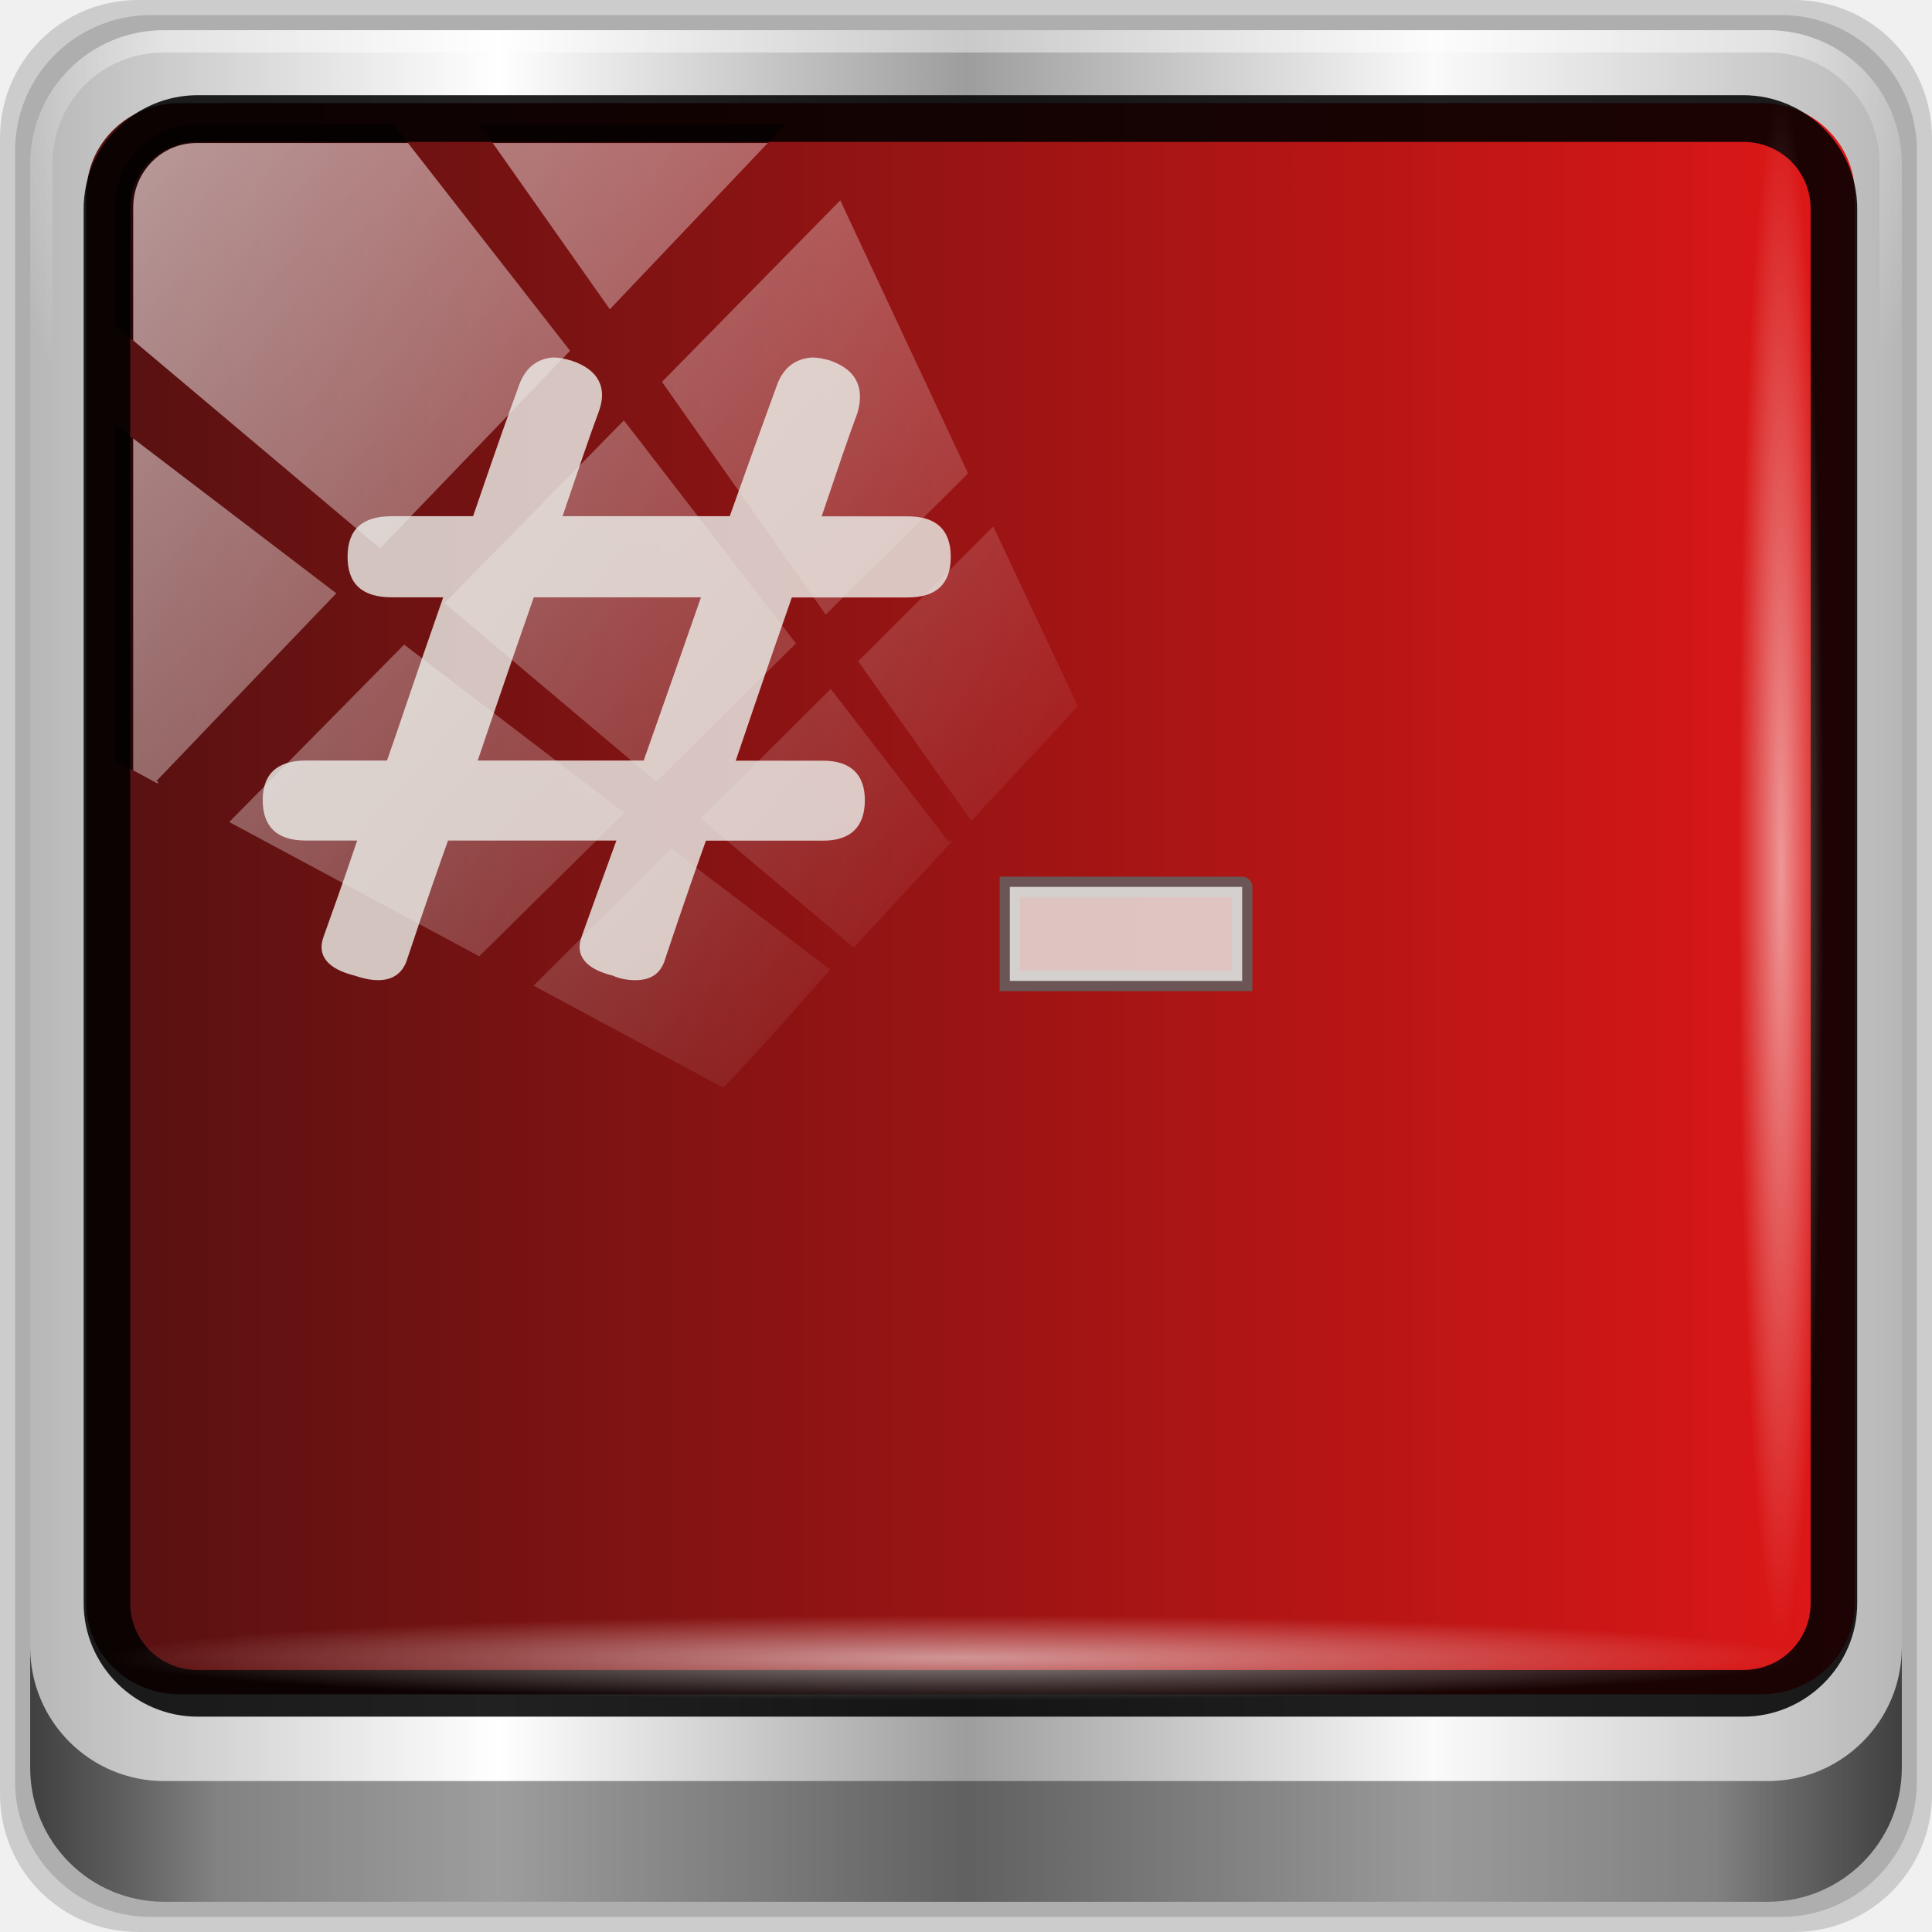
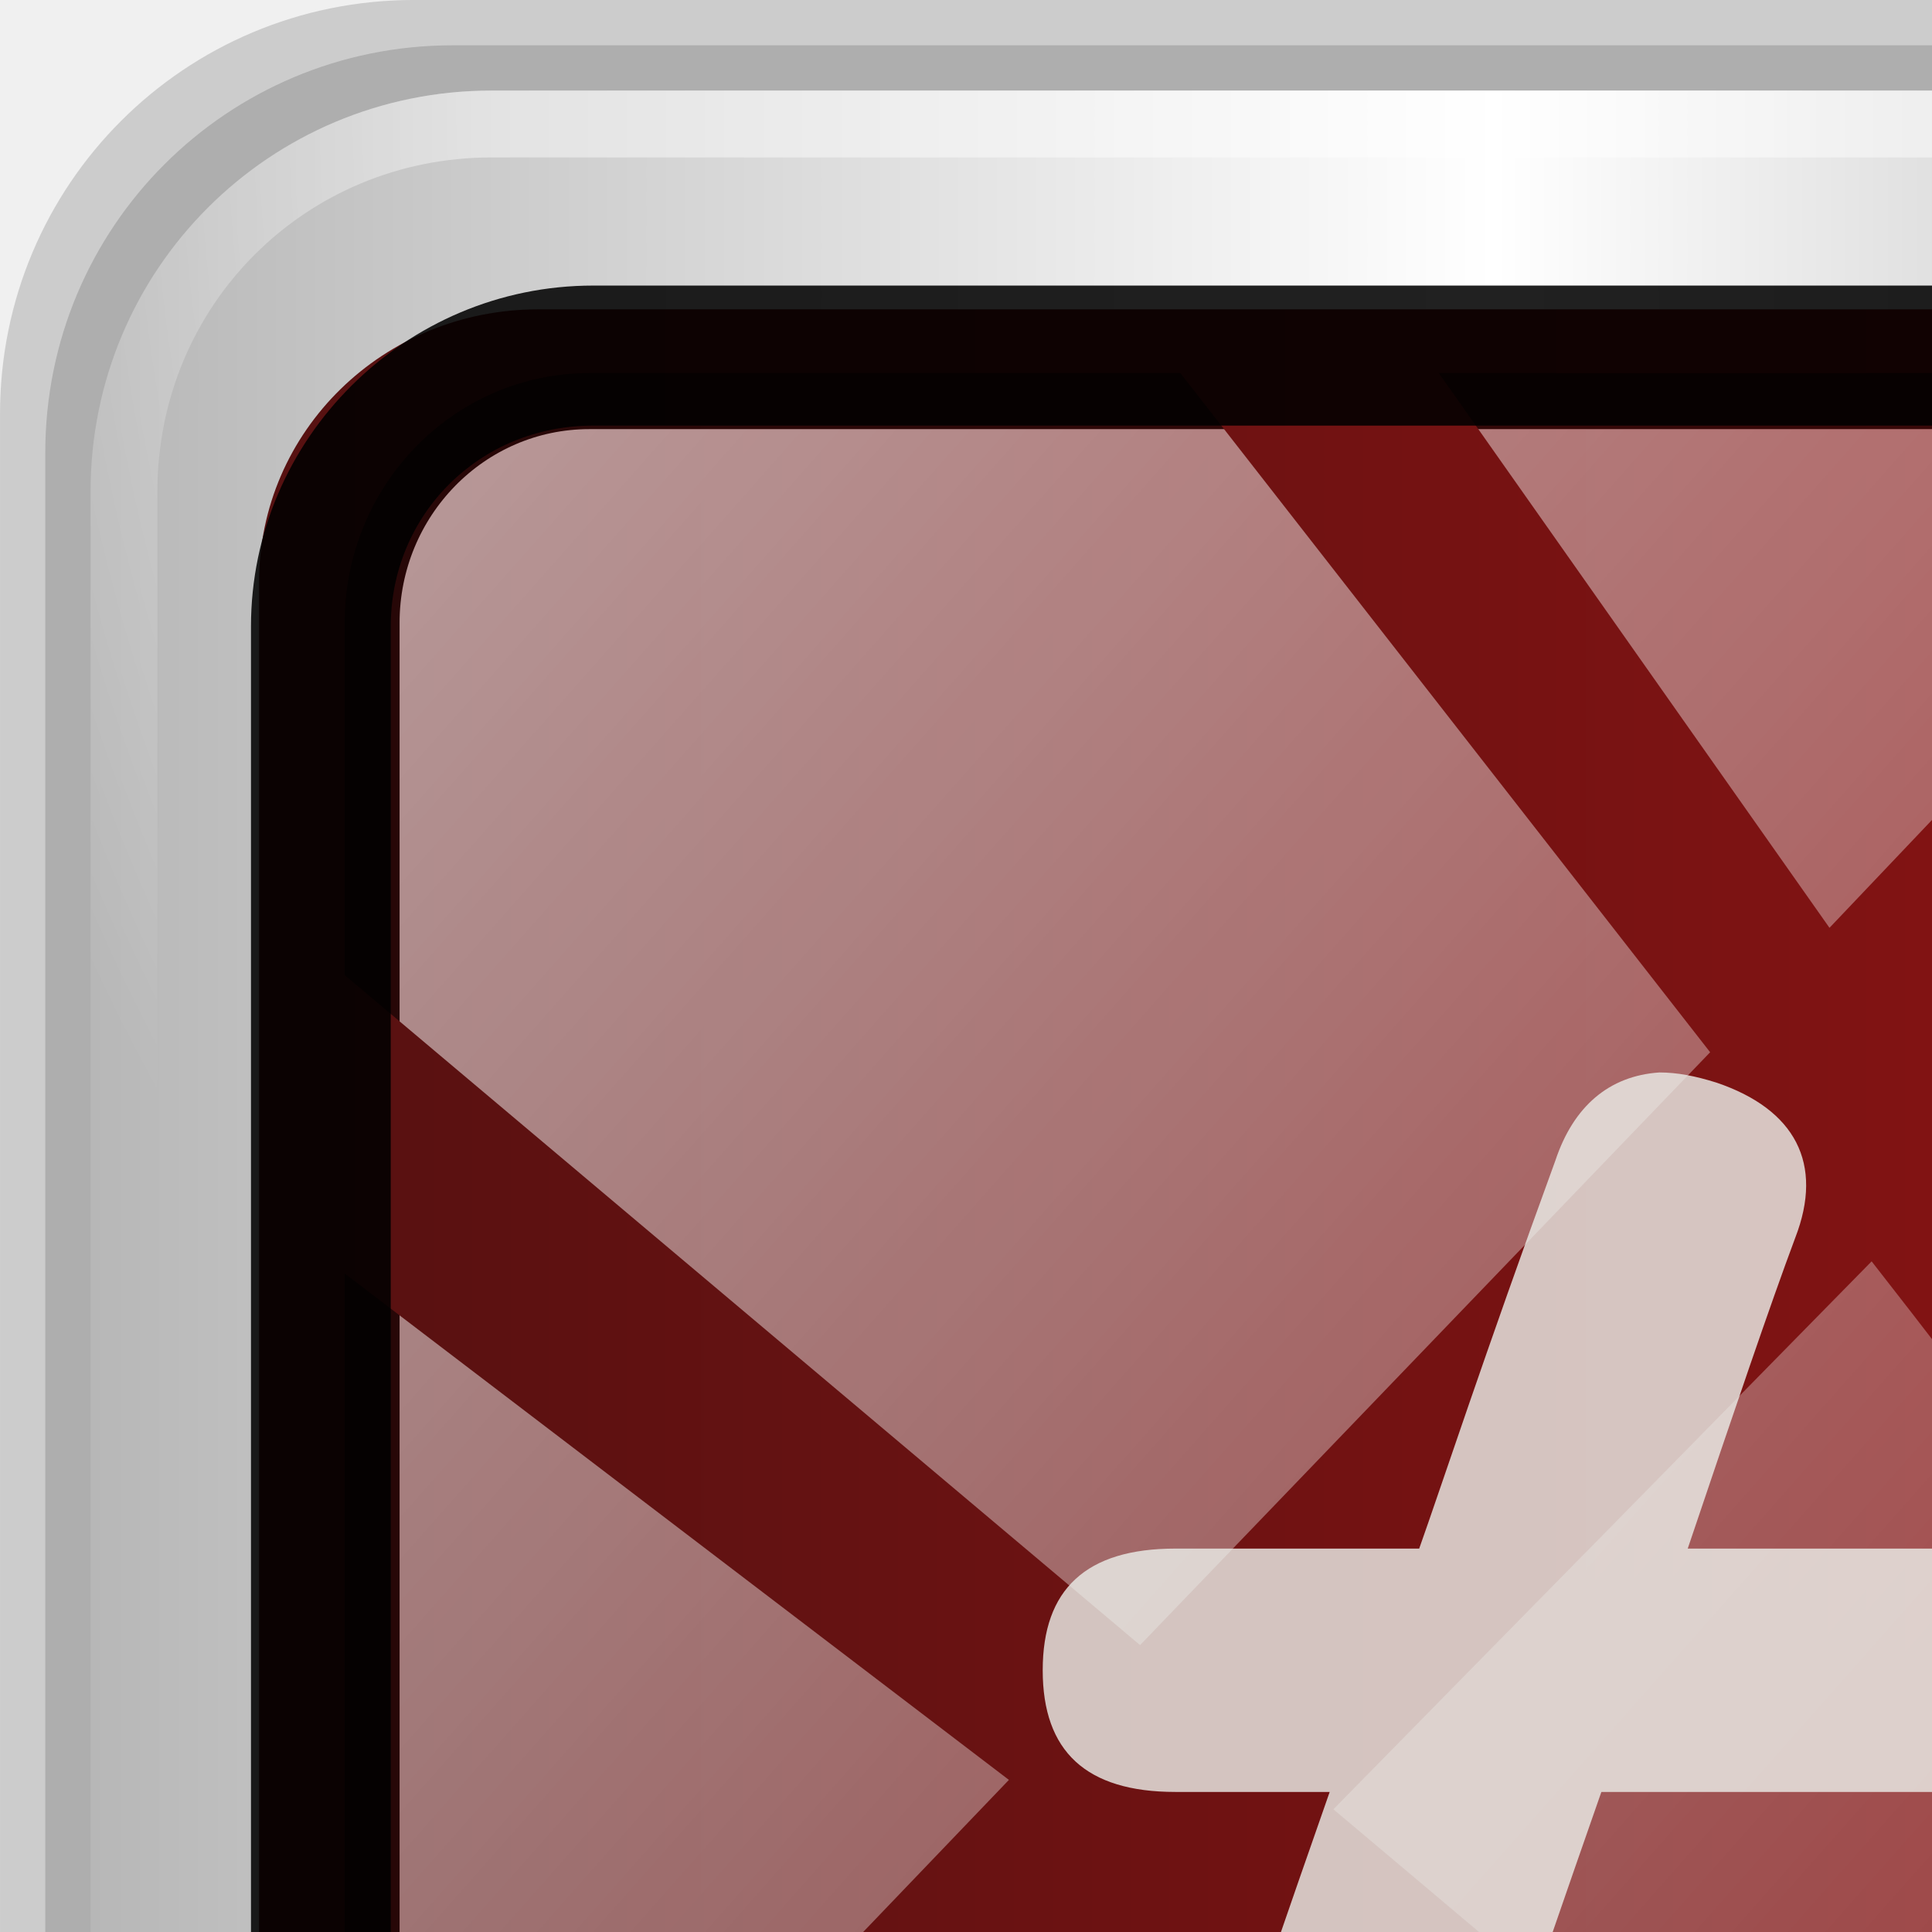
- <svg xmlns="http://www.w3.org/2000/svg" xmlns:xlink="http://www.w3.org/1999/xlink" width="96" height="96" id="svg2" version="1.1">
+ <svg xmlns="http://www.w3.org/2000/svg" xmlns:xlink="http://www.w3.org/1999/xlink" width="32" height="32" viewBox="0 0 32 32" id="svg2" version="1.1">
  <defs id="defs4">
    <linearGradient id="linearGradient5747">
      <stop style="stop-color:#ffffff;stop-opacity:1;" offset="0" id="stop5749" />
      <stop style="stop-color:#ffffff;stop-opacity:0;" offset="1" id="stop5751" />
    </linearGradient>
    <linearGradient id="linearGradient5739">
      <stop style="stop-color:#000000;stop-opacity:1;" offset="0" id="stop5741" />
      <stop style="stop-color:#000000;stop-opacity:0;" offset="1" id="stop5743" />
    </linearGradient>
    <linearGradient xlink:href="#linearGradient6139-0" id="linearGradient4408" gradientUnits="userSpaceOnUse" gradientTransform="matrix(1.135375,0,0,1.133663,-40.03712,-46.78764)" x1="6" y1="47" x2="90" y2="47" />
    <linearGradient id="linearGradient6139-0">
      <stop id="stop6141-2" offset="0" style="stop-color:#b7b7b7;stop-opacity:1;" />
      <stop style="stop-color:#ffffff;stop-opacity:1;" offset="0.25" id="stop6151-0" />
      <stop style="stop-color:#9d9d9d;stop-opacity:1;" offset="0.5" id="stop6147-1" />
      <stop id="stop6149-4" offset="0.75" style="stop-color:#fafafa;stop-opacity:1;" />
      <stop id="stop6143-4" offset="1" style="stop-color:#b7b7b7;stop-opacity:1;" />
    </linearGradient>
    <linearGradient id="linearGradient4156">
      <stop offset="0" style="stop-color:#c6c6c6;stop-opacity:1" id="stop4158" />
      <stop offset="1" style="stop-color:#e7e7e7;stop-opacity:1" id="stop4160" />
    </linearGradient>
    <radialGradient xlink:href="#linearGradient3888-8-4-8-6" id="radialGradient4412" gradientUnits="userSpaceOnUse" gradientTransform="matrix(0,1.620944,-2.038285,0,132.9719,-208.8677)" cx="158" cy="6.213" fx="158" fy="6.213" r="41" />
    <linearGradient id="linearGradient3888-8-4-8-6">
      <stop style="stop-color:#ffffff;stop-opacity:1;" offset="0" id="stop3890-4-7-9-7" />
      <stop style="stop-color:#ffffff;stop-opacity:0;" offset="1" id="stop3892-5-8-2-7" />
    </linearGradient>
    <radialGradient xlink:href="#linearGradient4091-0-3-0-7" id="radialGradient4414" gradientUnits="userSpaceOnUse" gradientTransform="matrix(-1.182974,0,0,-0.9639916,71.24366,-65.80375)" cx="48" cy="-27" fx="48" fy="-27" r="42" />
    <linearGradient id="linearGradient4091-0-3-0-7">
      <stop style="stop-color:#ffffff;stop-opacity:1;" offset="0" id="stop4093-3-6-4-2" />
      <stop id="stop4099-6-1-8-3" offset="0.8" style="stop-color:#ffffff;stop-opacity:1;" />
      <stop style="stop-color:#ffffff;stop-opacity:0;" offset="1" id="stop4095-1-0-7-9" />
    </linearGradient>
    <linearGradient xlink:href="#linearGradient3832-0-6-1-1" id="linearGradient4416" gradientUnits="userSpaceOnUse" x1="1.5" y1="88.172" x2="94.5" y2="88.172" />
    <linearGradient id="linearGradient3832-0-6-1-1">
      <stop style="stop-color:#000000;stop-opacity:1;" offset="0" id="stop3834-6-3-7-1" />
      <stop id="stop3872-2-4" offset="0.1" style="stop-color:#000000;stop-opacity:0.588;" />
      <stop style="stop-color:#000000;stop-opacity:0.588;" offset="0.9" id="stop3844-6-2-7-6" />
      <stop style="stop-color:#000000;stop-opacity:1;" offset="1" id="stop3836-5-0-2-9" />
    </linearGradient>
    <radialGradient xlink:href="#linearGradient4133" id="radialGradient4418" gradientUnits="userSpaceOnUse" gradientTransform="matrix(1,0,0,0.05036905,0,39.43178)" cx="13.948" cy="44.893" fx="13.948" fy="44.893" r="43.199" />
    <linearGradient id="linearGradient4133">
      <stop style="stop-color:#ffffff;stop-opacity:1;" offset="0" id="stop4135" />
      <stop style="stop-color:#ffffff;stop-opacity:0;" offset="1" id="stop4137" />
    </linearGradient>
    <radialGradient xlink:href="#linearGradient4133" id="radialGradient4420" gradientUnits="userSpaceOnUse" gradientTransform="matrix(0.9096059,0,0,0.0504451,-11.18454,-58.25827)" cx="13.948" cy="44.893" fx="13.948" fy="44.893" r="43.199" />
    <linearGradient xlink:href="#linearGradient4192" id="linearGradient4422" gradientUnits="userSpaceOnUse" x1="53" y1="74" x2="53" y2="32.988" />
    <linearGradient id="linearGradient4192">
      <stop offset="0" style="stop-color:#ffffff;stop-opacity:1" id="stop4194" />
      <stop offset="1" style="stop-color:#ffffff;stop-opacity:0" id="stop4196" />
    </linearGradient>
    <linearGradient xlink:href="#linearGradient4176" id="linearGradient4424" gradientUnits="userSpaceOnUse" x1="48" y1="24" x2="48" y2="72" />
    <linearGradient id="linearGradient4176">
      <stop offset="0" style="stop-color:#561111;stop-opacity:1;" id="stop4178" />
      <stop offset="1" style="stop-color:#df1717;stop-opacity:1;" id="stop4180" />
    </linearGradient>
    <linearGradient xlink:href="#linearGradient4192" id="linearGradient4426" gradientUnits="userSpaceOnUse" x1="48" y1="72" x2="48" y2="24" />
    <linearGradient id="linearGradient4504">
      <stop offset="0" style="stop-color:#ffffff;stop-opacity:1" id="stop4506" />
      <stop offset="1" style="stop-color:#ffffff;stop-opacity:0" id="stop4508" />
    </linearGradient>
    <radialGradient xlink:href="#linearGradient4192" id="radialGradient4428" gradientUnits="userSpaceOnUse" gradientTransform="matrix(1.1875,0,0,0.5625,-9,27)" cx="48" cy="70" fx="48" fy="70" r="16" />
    <linearGradient id="linearGradient4511">
      <stop offset="0" style="stop-color:#ffffff;stop-opacity:1" id="stop4513" />
      <stop offset="1" style="stop-color:#ffffff;stop-opacity:0" id="stop4515" />
    </linearGradient>
    <linearGradient xlink:href="#linearGradient4236" id="linearGradient4430" gradientUnits="userSpaceOnUse" gradientTransform="matrix(0.5,0,0,1,18,0)" x1="33" y1="68" x2="33" y2="61" />
    <linearGradient id="linearGradient4236">
      <stop offset="0" style="stop-color:#ffdf39;stop-opacity:1" id="stop4238" />
      <stop offset="1" style="stop-color:#eb9c00;stop-opacity:0" id="stop4240" />
    </linearGradient>
    <linearGradient xlink:href="#linearGradient4236" id="linearGradient4432" gradientUnits="userSpaceOnUse" gradientTransform="matrix(0.5,0,0,1,22,0)" x1="33" y1="68" x2="33" y2="61" />
    <linearGradient id="linearGradient4522">
      <stop offset="0" style="stop-color:#ffdf39;stop-opacity:1" id="stop4524" />
      <stop offset="1" style="stop-color:#eb9c00;stop-opacity:0" id="stop4526" />
    </linearGradient>
    <linearGradient xlink:href="#linearGradient4236" id="linearGradient4434" gradientUnits="userSpaceOnUse" gradientTransform="matrix(0.5,0,0,1,26,0)" x1="33" y1="68" x2="33" y2="61" />
    <linearGradient id="linearGradient4529">
      <stop offset="0" style="stop-color:#ffdf39;stop-opacity:1" id="stop4531" />
      <stop offset="1" style="stop-color:#eb9c00;stop-opacity:0" id="stop4533" />
    </linearGradient>
    <linearGradient xlink:href="#linearGradient4236" id="linearGradient4436" gradientUnits="userSpaceOnUse" gradientTransform="matrix(0.5,0,0,1,30,0)" x1="33" y1="68" x2="33" y2="61" />
    <linearGradient id="linearGradient4536">
      <stop offset="0" style="stop-color:#ffdf39;stop-opacity:1" id="stop4538" />
      <stop offset="1" style="stop-color:#eb9c00;stop-opacity:0" id="stop4540" />
    </linearGradient>
    <linearGradient xlink:href="#linearGradient4236" id="linearGradient4438" gradientUnits="userSpaceOnUse" gradientTransform="matrix(0.5,0,0,1,34,0)" x1="33" y1="68" x2="33" y2="61" />
    <linearGradient id="linearGradient4543">
      <stop offset="0" style="stop-color:#ffdf39;stop-opacity:1" id="stop4545" />
      <stop offset="1" style="stop-color:#eb9c00;stop-opacity:0" id="stop4547" />
    </linearGradient>
    <linearGradient xlink:href="#linearGradient4236" id="linearGradient4440" gradientUnits="userSpaceOnUse" gradientTransform="matrix(0.5,0,0,1,38,0)" x1="33" y1="68" x2="33" y2="61" />
    <linearGradient id="linearGradient4550">
      <stop offset="0" style="stop-color:#ffdf39;stop-opacity:1" id="stop4552" />
      <stop offset="1" style="stop-color:#eb9c00;stop-opacity:0" id="stop4554" />
    </linearGradient>
    <linearGradient xlink:href="#linearGradient4236" id="linearGradient4442" gradientUnits="userSpaceOnUse" gradientTransform="matrix(0.5,0,0,1,42,0)" x1="33" y1="68" x2="33" y2="61" />
    <linearGradient id="linearGradient4557">
      <stop offset="0" style="stop-color:#ffdf39;stop-opacity:1" id="stop4559" />
      <stop offset="1" style="stop-color:#eb9c00;stop-opacity:0" id="stop4561" />
    </linearGradient>
    <linearGradient xlink:href="#linearGradient4236" id="linearGradient4444" gradientUnits="userSpaceOnUse" gradientTransform="matrix(0.5,0,0,1,46,0)" x1="33" y1="68" x2="33" y2="61" />
    <linearGradient id="linearGradient4564">
      <stop offset="0" style="stop-color:#ffdf39;stop-opacity:1" id="stop4566" />
      <stop offset="1" style="stop-color:#eb9c00;stop-opacity:0" id="stop4568" />
    </linearGradient>
    <linearGradient xlink:href="#linearGradient4213-7" id="linearGradient4446" gradientUnits="userSpaceOnUse" x1="2.771" y1="-28.642" x2="50.528" y2="14.514" />
    <linearGradient id="linearGradient4213-7">
      <stop style="stop-color:#ffffff;stop-opacity:1;" offset="0" id="stop4215-6" />
      <stop style="stop-color:#ffffff;stop-opacity:0;" offset="1" id="stop4217-5" />
    </linearGradient>
    <clipPath clipPathUnits="userSpaceOnUse" id="clipPath4156-4">
      <path style="opacity:0.6;fill:#ffffff;fill-opacity:1;stroke:none" d="m 27.046,-55.695 -14.214,13.321 0.061,0 15.653,21.771 10.231,-10.546 C 38.562,-32.302 27.468,-54.819 27.046,-55.695 z M 9.647,-39.383 -5.241,-25.321 15.988,-7.806 26.372,-18.383 9.647,-39.383 z m 31.491,12.951 -9.741,9.714 8.945,12.458 7.781,-7.555 -6.984,-14.617 z m -49.84,4.379 -13.754,12.982 26.283,13.846 0.061,-0.062 -0.123,-0.062 L 13.599,-5.401 -8.702,-22.053 z m 38.015,7.401 -9.803,9.775 11.579,9.559 7.628,-7.401 -8.669,-11.009 -0.735,-0.925 z m 20.187,5.674 -7.383,7.216 6.188,8.542 5.82,-6.137 -4.626,-9.621 z m -32.195,6.322 -9.557,9.498 13.662,7.185 7.934,-7.678 -12.039,-9.004 z m 23.312,2.374 -7.107,6.938 8.363,6.907 5.361,-5.674 -0.061,-0.092 -0.092,0.123 -6.464,-8.203 z m -8.73,8.542 -7.505,7.339 10.354,5.458 c 1.397,-1.321 5.675,-6.123 5.851,-6.322 L 31.886,8.26 z" id="path4158-0" />
    </clipPath>
    <radialGradient xlink:href="#linearGradient5739" id="radialGradient5745" cx="71.727" cy="68.182" fx="71.727" fy="68.182" r="2.273" gradientTransform="matrix(1,0,0,0.72,0,19.09091)" gradientUnits="userSpaceOnUse" />
    <radialGradient xlink:href="#linearGradient5747" id="radialGradient5753" cx="71.727" cy="68.182" fx="71.727" fy="68.182" r="2.717" gradientTransform="matrix(1,0,0,0.7657609,0,15.97084)" gradientUnits="userSpaceOnUse" />
    <linearGradient id="linearGradient3700-5-1-1">
      <stop offset="0" style="stop-color:#285178;stop-opacity:1" id="stop3702-0-2-7" />
      <stop offset="1" style="stop-color:#4f759a;stop-opacity:1" id="stop3704-4-9-2" />
    </linearGradient>
    <linearGradient id="linearGradient3977">
      <stop offset="0" style="stop-color:#cbcbcb;stop-opacity:1" id="stop3979" />
      <stop offset="1" style="stop-color:#efefef;stop-opacity:1" id="stop3981" />
    </linearGradient>
    <linearGradient spreadMethod="reflect" gradientTransform="matrix(1.5,0,0,1.5,-24,-14)" gradientUnits="userSpaceOnUse" xlink:href="#linearGradient3977" id="linearGradient3983" y2="36" x2="56.969" y1="36" x1="48" />
    <linearGradient id="linearGradient4005">
      <stop offset="0" style="stop-color:#000000;stop-opacity:1" id="stop4007" />
      <stop offset="1" style="stop-color:#000000;stop-opacity:0" id="stop4009" />
    </linearGradient>
    <linearGradient gradientTransform="matrix(1.5,0,0,1.5,-24,-14)" gradientUnits="userSpaceOnUse" xlink:href="#linearGradient4005" id="linearGradient4011" y2="24.975" x2="47.23" y1="35.984" x1="39.031" />
    <linearGradient id="linearGradient4033">
      <stop offset="0" style="stop-color:#000000;stop-opacity:1" id="stop4035" />
      <stop offset="1" style="stop-color:#000000;stop-opacity:0" id="stop4037" />
    </linearGradient>
    <linearGradient gradientTransform="matrix(1.5,0,0,1.5,-24,-14)" gradientUnits="userSpaceOnUse" xlink:href="#linearGradient4033" id="linearGradient4039" y2="23.479" x2="48.758" y1="37.282" x1="56.728" />
    <linearGradient spreadMethod="reflect" gradientTransform="matrix(1.5,0,0,1.5,-24,-14)" gradientUnits="userSpaceOnUse" xlink:href="#linearGradient3956" id="linearGradient3933" y2="41" x2="60" y1="41" x1="48" />
    <linearGradient spreadMethod="reflect" gradientTransform="matrix(1.5,0,0,1.5,-24,-5)" gradientUnits="userSpaceOnUse" xlink:href="#linearGradient3956" id="linearGradient3945" y2="41" x2="60" y1="41" x1="48" />
    <linearGradient id="linearGradient3956">
      <stop offset="0" style="stop-color:#e6c94c;stop-opacity:1" id="stop3958" />
      <stop offset="0.578" style="stop-color:#e7ce5f;stop-opacity:1" id="stop3966" />
      <stop offset="0.833" style="stop-color:#f0de93;stop-opacity:1" id="stop3960" />
      <stop offset="0.917" style="stop-color:#d0b64c;stop-opacity:1" id="stop3962" />
      <stop offset="1" style="stop-color:#907d2e;stop-opacity:1" id="stop3964" />
    </linearGradient>
    <linearGradient spreadMethod="reflect" gradientTransform="matrix(1.5,0,0,1.5,-24,4)" gradientUnits="userSpaceOnUse" xlink:href="#linearGradient3956" id="linearGradient3954" y2="41" x2="60" y1="41" x1="48" />
    <radialGradient gradientUnits="userSpaceOnUse" xlink:href="#linearGradient3543" id="radialGradient3354" fy="67.125" fx="74.375" r="3.125" cy="67.125" cx="74.375" />
    <radialGradient gradientTransform="matrix(1.454443,0,0,0.9261089,-45.0798,-12.6013)" gradientUnits="userSpaceOnUse" xlink:href="#linearGradient5226-0" id="radialGradient4252" fy="68.449" fx="64.23" r="43.77" cy="68.449" cx="64.23" />
    <radialGradient gradientTransform="matrix(2.259388,-0.06832043,0.00797869,0.2638591,-105.9571,38.8624)" gradientUnits="userSpaceOnUse" xlink:href="#linearGradient5226-0" id="radialGradient4250" fy="75.974" fx="69.75" r="58.5" cy="75.974" cx="69.75" />
    <radialGradient gradientTransform="matrix(1.094846,0,0,0.3311747,-21.84487,32.79257)" gradientUnits="userSpaceOnUse" xlink:href="#linearGradient5226-0" id="radialGradient4248" fy="2.217" fx="63.875" r="58.375" cy="2.217" cx="63.875" />
    <radialGradient gradientTransform="matrix(0.4681125,-0.5291156,1.79482,1.582167,-112.0376,-37.34456)" gradientUnits="userSpaceOnUse" xlink:href="#linearGradient5226-0" id="radialGradient4246" fy="70.608" fx="49.234" r="25.484" cy="70.608" cx="49.234" />
    <radialGradient gradientUnits="userSpaceOnUse" xlink:href="#linearGradient3543" id="radialGradient3216" fy="67.125" fx="74.375" r="3.125" cy="67.125" cx="74.375" />
    <linearGradient id="linearGradient5226-0">
      <stop offset="0" style="stop-color:#ffffff;stop-opacity:1" id="stop5228-7" />
      <stop offset="1" style="stop-color:#ffffff;stop-opacity:0" id="stop5230-6" />
    </linearGradient>
    <radialGradient gradientUnits="userSpaceOnUse" xlink:href="#linearGradient3543" id="radialGradient3451" fy="67.125" fx="74.375" r="3.125" cy="67.125" cx="74.375" />
    <radialGradient gradientUnits="userSpaceOnUse" xlink:href="#linearGradient3543" id="radialGradient3449" fy="67.125" fx="74.375" r="3.125" cy="67.125" cx="74.375" />
    <radialGradient gradientUnits="userSpaceOnUse" xlink:href="#linearGradient3543" id="radialGradient3447" fy="67.125" fx="74.375" r="3.125" cy="67.125" cx="74.375" />
    <radialGradient gradientUnits="userSpaceOnUse" xlink:href="#linearGradient3543" id="radialGradient3445" fy="67.125" fx="74.375" r="3.125" cy="67.125" cx="74.375" />
    <radialGradient gradientUnits="userSpaceOnUse" xlink:href="#linearGradient3543" id="radialGradient3443" fy="67.125" fx="74.375" r="3.125" cy="67.125" cx="74.375" />
    <linearGradient id="linearGradient3543">
      <stop offset="0" style="stop-color:#ffffff;stop-opacity:1" id="stop3545" />
      <stop offset="0.306" style="stop-color:#ffffff;stop-opacity:1" id="stop3555" />
      <stop offset="0.519" style="stop-color:#ffffff;stop-opacity:0.641" id="stop3551" />
      <stop offset="1" style="stop-color:#ffffff;stop-opacity:0" id="stop3547" />
    </linearGradient>
    <linearGradient gradientUnits="userSpaceOnUse" xlink:href="#linearGradient3700-5-1-1" id="linearGradient3345" y2="5.988" x2="48" y1="90" x1="48" />
    <radialGradient gradientTransform="matrix(1.090012,0,0,0.8404481,-21.739,-5.487817)" gradientUnits="userSpaceOnUse" xlink:href="#linearGradient3875" id="radialGradient5232-9" fy="61.949" fx="63.98" r="58.02" cy="61.949" cx="63.98" />
    <linearGradient gradientTransform="matrix(1.02381,0,0,1.011905,-1.142857,-98.07143)" gradientUnits="userSpaceOnUse" xlink:href="#ButtonShadow-0" id="linearGradient3071" y2="90.239" x2="32.251" y1="6.132" x1="32.251" />
    <linearGradient gradientTransform="translate(0,-97)" gradientUnits="userSpaceOnUse" xlink:href="#ButtonShadow-0" id="linearGradient3721" y2="90.239" x2="32.251" y1="6.132" x1="32.251" />
    <linearGradient gradientTransform="matrix(1.02381,0,0,1.011905,-1.142857,-98.07143)" gradientUnits="userSpaceOnUse" xlink:href="#ButtonShadow-0" id="linearGradient3725" y2="90.239" x2="32.251" y1="6.132" x1="32.251" />
    <linearGradient gradientTransform="matrix(1.02381,0,0,1.011905,-1.142857,-98.07143)" gradientUnits="userSpaceOnUse" xlink:href="#ButtonShadow-0" id="linearGradient3772" y2="90.239" x2="32.251" y1="6.132" x1="32.251" />
    <linearGradient gradientTransform="matrix(1.02381,0,0,1.011905,-1.142857,-98.07143)" gradientUnits="userSpaceOnUse" xlink:href="#ButtonShadow-0" id="linearGradient3780" y2="90.239" x2="32.251" y1="6.132" x1="32.251" />
    <linearGradient gradientTransform="matrix(1.005865,0,0,0.994169,100,0)" gradientUnits="userSpaceOnUse" id="ButtonShadow-0" y2="7.017" x2="45.448" y1="92.54" x1="45.448">
      <stop offset="0" style="stop-color:#000000;stop-opacity:1" id="stop3750-8" />
      <stop offset="1" style="stop-color:#000000;stop-opacity:0.588" id="stop3752-5" />
    </linearGradient>
    <filter id="filter4123" color-interpolation-filters="sRGB" height="1.288" width="1.288" y="-0.144" x="-0.144">
      <feGaussianBlur stdDeviation="3.96" id="feGaussianBlur4125" />
    </filter>
    <linearGradient id="linearGradient3737-5">
      <stop offset="0" style="stop-color:#ffffff;stop-opacity:1" id="stop3739-6" />
      <stop offset="1" style="stop-color:#ffffff;stop-opacity:0" id="stop3741-7" />
    </linearGradient>
    <linearGradient gradientUnits="userSpaceOnUse" xlink:href="#linearGradient3737-5" id="linearGradient3188-9" y2="63.893" x2="36.357" y1="6" x1="36.357" />
    <linearGradient id="linearGradient3737-1-4">
      <stop offset="0" style="stop-color:#ffffff;stop-opacity:1" id="stop3739-7-1" />
      <stop offset="1" style="stop-color:#ffffff;stop-opacity:0" id="stop3741-2-0" />
    </linearGradient>
    <radialGradient gradientTransform="matrix(1.157313,0,0,0.9959077,-7.551021,0.19713)" gradientUnits="userSpaceOnUse" xlink:href="#linearGradient3737-1-4" id="radialGradient2855-1" fy="90.172" fx="48" r="42" cy="90.172" cx="48" />
    <radialGradient gradientTransform="matrix(1.714618,6.6254866e-8,-4.2857144e-8,1.109105,-134.3017,-5.082394)" gradientUnits="userSpaceOnUse" xlink:href="#linearGradient3737-5" id="radialGradient2977" fy="41.752" fx="48" r="42" cy="41.752" cx="48" />
    <linearGradient gradientUnits="userSpaceOnUse" xlink:href="#linearGradient3737-6" id="linearGradient2885" y2="138.661" x2="48" y1="20.221" x1="48" />
    <clipPath id="clipPath3613">
      <rect style="fill:#ffffff;fill-opacity:1;fill-rule:nonzero;stroke:none" id="rect3615" y="6" x="6" ry="6" rx="6" height="84" width="84" />
    </clipPath>
    <linearGradient id="linearGradient3737-6">
      <stop offset="0" style="stop-color:#ffffff;stop-opacity:1" id="stop3739-73" />
      <stop offset="1" style="stop-color:#ffffff;stop-opacity:0" id="stop3741-6" />
    </linearGradient>
    <filter id="filter3174" color-interpolation-filters="sRGB">
      <feGaussianBlur stdDeviation="1.71" id="feGaussianBlur3176" />
    </filter>
    <linearGradient gradientTransform="scale(1.005865,0.994169)" gradientUnits="userSpaceOnUse" id="ButtonShadow" y2="7.017" x2="45.448" y1="92.54" x1="45.448">
      <stop offset="0" style="stop-color:#000000;stop-opacity:1" id="stop3750" />
      <stop offset="1" style="stop-color:#000000;stop-opacity:0.588" id="stop3752" />
    </linearGradient>
    <linearGradient id="linearGradient3875">
      <stop offset="0" style="stop-color:#ffffff;stop-opacity:1" id="stop3877" />
      <stop offset="1" style="stop-color:#ffffff;stop-opacity:0.426" id="stop3879" />
    </linearGradient>
    <linearGradient xlink:href="#linearGradient4176" id="linearGradient4319" x1="-30.363" y1="3.07" x2="59.75" y2="3.07" gradientUnits="userSpaceOnUse" />
  </defs>
  <g id="layer1" transform="translate(0,32)">
    <g transform="matrix(1.003444,0,0,1.004959,33.4893,9.473238)" id="g4377">
      <path id="path3288" d="m 55.463,-41.269 -82.003,0 c -3.786,0 -6.834,3.043 -6.834,6.823 l 0,81.88 c 0,3.78 3.048,6.823 6.834,6.823 l 82.003,0 c 3.786,0 6.834,-3.043 6.834,-6.823 l 0,-81.88 c 0,-3.78 -3.048,-6.823 -6.834,-6.823 z" style="opacity:0.15;fill:#000000;fill-opacity:1;fill-rule:nonzero;stroke:none;display:inline" />
      <path style="opacity:0.15;fill:#000000;fill-opacity:1;fill-rule:nonzero;stroke:none;display:inline" d="m 54.822,-40.522 -80.722,0 c -3.727,0 -6.727,2.996 -6.727,6.717 l 0,80.6 c 0,3.721 3,6.717 6.727,6.717 l 80.722,0 c 3.727,0 6.727,-2.996 6.727,-6.717 l 0,-80.6 c 0,-3.721 -3,-6.717 -6.727,-6.717 z" id="path4085" />
      <path id="rect4251-1" d="m 55.334,-41.119 -81.747,0 c -3.774,0 -6.812,3.034 -6.812,6.802 l 0,81.624 c 0,3.768 3.038,6.802 6.812,6.802 l 81.747,0 c 3.774,0 6.812,-3.034 6.812,-6.802 l 0,-81.624 c 0,-3.768 -3.038,-6.802 -6.812,-6.802 z" style="fill:url(#linearGradient4408);fill-opacity:1;fill-rule:nonzero;stroke:none;display:inline" transform="matrix(0.9717868,0,0,0.9717868,0.4079869,0.1832323)" />
      <path id="path4970" d="m -25.62,-37.409 80.627,0 c 2.627,0 4.743,2.063 4.743,4.626 l 0,71.706 c 0,2.563 -2.115,4.626 -4.743,4.626 l -80.627,0 c -2.627,0 -4.743,-2.063 -4.743,-4.626 l 0,-71.706 c 0,-2.563 2.115,-4.626 4.743,-4.626 z" style="color:#000000;fill:url(#linearGradient4319);fill-opacity:1;fill-rule:nonzero;stroke:none;stroke-width:2;marker:none;visibility:visible;display:inline;overflow:visible;enable-background:accumulate" transform="matrix(0.9717868,0,0,0.9717868,0.4079869,0.1832323)" />
      <path style="font-style:normal;font-variant:normal;font-weight:bold;font-stretch:normal;font-size:medium;line-height:125%;font-family:Impact;-inkscape-font-specification:'Impact Bold';letter-spacing:0px;word-spacing:0px;fill:#ebede9;fill-opacity:0.81;stroke:#6b5555;stroke-width:1.01;stroke-linecap:round;stroke-miterlimit:4;stroke-dasharray:none;stroke-opacity:1;paint-order:stroke fill markers" id="path4260" d="M 28.137,2.583 V 7.233 H 16.632 V 2.583 H 28.137" />
      <path id="path4236-5" d="m -25.259,-39.776 c -3.668,0 -6.62,2.948 -6.62,6.61 v 16.525 h 1.103 v -16.525 c 0,-3.071 2.441,-5.508 5.517,-5.508 h 79.441 c 3.075,0 5.517,2.438 5.517,5.508 v 16.525 h 1.103 v -16.525 c 0,-3.662 -2.953,-6.61 -6.62,-6.61 z" style="display:inline;opacity:0.45;fill:url(#radialGradient4414);fill-opacity:1;fill-rule:nonzero;stroke:none;stroke-width:1.103" />
      <path style="font-size:medium;font-style:normal;font-variant:normal;font-weight:normal;font-stretch:normal;text-indent:0;text-align:start;text-decoration:none;line-height:normal;letter-spacing:normal;word-spacing:normal;text-transform:none;direction:ltr;block-progression:tb;writing-mode:lr-tb;text-anchor:start;baseline-shift:baseline;color:#000000;fill:#000000;fill-opacity:0.871;stroke:none;stroke-width:2.376;marker:none;visibility:visible;display:inline;overflow:visible;enable-background:accumulate;font-family:Sans;-inkscape-font-specification:Sans" d="m -24.688,-37.812 c -3.196,0 -5.812,2.6 -5.812,5.781 l 0,70.938 c 0,3.181 2.616,5.781 5.812,5.781 l 78.75,0 c 3.196,0 5.812,-2.6 5.812,-5.781 l 0,-70.938 c 0,-3.181 -2.616,-5.781 -5.812,-5.781 l -78.75,0 z m 0,2.375 78.75,0 c 1.936,0 3.438,1.516 3.438,3.406 l 0,70.938 c 0,1.891 -1.501,3.406 -3.438,3.406 l -78.75,0 c -1.936,0 -3.438,-1.516 -3.438,-3.406 l 0,-70.938 c 0,-1.891 1.501,-3.406 3.438,-3.406 z" id="path4989" transform="matrix(0.9717868,0,0,0.9717868,0.4079869,0.1832323)" />
      <path transform="matrix(0.9965677,0,0,0.9950653,-33.37436,-41.26858)" id="path4118" d="m 1.5,81.844 0,6 C 1.5,91.524 4.476,94.5 8.156,94.5 l 79.688,0 C 91.524,94.5 94.5,91.524 94.5,87.844 l 0,-6 C 94.5,85.524 91.524,88.5 87.844,88.5 l -79.688,0 C 4.476,88.5 1.5,85.524 1.5,81.844 z" style="opacity:0.65;fill:url(#linearGradient4416);fill-opacity:1;fill-rule:nonzero;stroke:none;display:inline" />
      <rect ry="4.352" rx="0" y="39.517" x="-29.251" height="4.352" width="86.398" id="rect4131" style="opacity:0.55;fill:url(#radialGradient4418);fill-opacity:1;stroke:none" transform="matrix(0.9717868,0,0,0.9717868,0.4079869,0.1832323)" />
      <rect transform="matrix(0,0.9717868,-0.9717868,0,0.4079869,0.1832323)" style="opacity:0.55;fill:url(#radialGradient4420);fill-opacity:1;stroke:none" id="rect4141" width="78.588" height="4.358" x="-37.791" y="-58.173" rx="0" ry="4.358" />
      <rect transform="matrix(0.9061837,0,0,0.9237961,-29.04416,-6.943981)" style="opacity:0.563;fill:url(#linearGradient4446);fill-opacity:1;stroke:#000000;stroke-width:1;stroke-miterlimit:4;stroke-dasharray:none;stroke-opacity:1" id="rect4146" width="92" height="92" x="2" y="-30" rx="3.957" ry="3.957" clip-path="url(#clipPath4156-4)" />
      <g aria-label="#" transform="matrix(7.424604,0,0,6.987742,60.34008,9.10963)" style="font-style:normal;font-variant:normal;font-weight:normal;font-stretch:normal;font-size:7.967px;line-height:1.25;font-family:Semi-Coder;-inkscape-font-specification:Semi-Coder;letter-spacing:0px;word-spacing:0px;fill:#ebede9;fill-opacity:0.812;stroke:#6b5555;stroke-width:0;stroke-miterlimit:4;stroke-dasharray:none;stroke-opacity:1;paint-order:stroke fill markers" id="text999">
        <path d="m -7.078,-4.656 c -0.048,-0.016 -0.096,-0.024 -0.127,-0.024 -0.119,0.008 -0.199,0.08 -0.239,0.207 -0.159,0.462 -0.263,0.773 -0.311,0.916 h -1.115 c 0.104,-0.327 0.183,-0.574 0.239,-0.733 0.064,-0.175 0,-0.303 -0.175,-0.366 -0.048,-0.016 -0.088,-0.024 -0.127,-0.024 -0.112,0.008 -0.191,0.08 -0.231,0.207 -0.159,0.462 -0.255,0.773 -0.303,0.916 h -0.542 c -0.199,0 -0.295,0.096 -0.295,0.287 0,0.191 0.096,0.287 0.295,0.287 h 0.343 C -9.858,-2.402 -9.977,-2.019 -10.041,-1.828 h -0.542 c -0.191,0 -0.287,0.096 -0.287,0.279 0,0.191 0.096,0.287 0.287,0.287 h 0.343 c -0.096,0.303 -0.175,0.534 -0.223,0.677 -0.048,0.135 0.024,0.231 0.207,0.279 0.175,0.064 0.295,0.032 0.343,-0.096 0.135,-0.43 0.231,-0.717 0.279,-0.86 h 1.123 c -0.104,0.303 -0.183,0.534 -0.231,0.677 -0.048,0.135 0.024,0.231 0.207,0.279 0.048,0.024 0.104,0.032 0.151,0.032 0.096,0 0.159,-0.04 0.191,-0.127 0.135,-0.43 0.231,-0.717 0.279,-0.86 h 0.781 c 0.183,0 0.279,-0.096 0.279,-0.287 0,-0.183 -0.096,-0.279 -0.279,-0.279 h -0.582 c 0.183,-0.574 0.311,-0.964 0.374,-1.155 h 0.773 c 0.191,0 0.287,-0.096 0.287,-0.287 0,-0.191 -0.096,-0.287 -0.287,-0.287 h -0.574 c 0.104,-0.327 0.183,-0.574 0.239,-0.733 0.048,-0.175 -0.008,-0.303 -0.175,-0.366 z m -1.251,2.828 h -1.107 c 0.183,-0.574 0.311,-0.964 0.374,-1.155 h 1.115 c -0.191,0.582 -0.319,0.964 -0.382,1.155 z" style="font-style:normal;font-variant:normal;font-weight:normal;font-stretch:normal;font-family:Semi-Coder;-inkscape-font-specification:Semi-Coder;fill:#ebede9;fill-opacity:0.812;stroke:#6b5555;stroke-width:0;stroke-miterlimit:4;stroke-dasharray:none;stroke-opacity:1;paint-order:stroke fill markers" id="path1001" />
      </g>
    </g>
  </g>
</svg>
